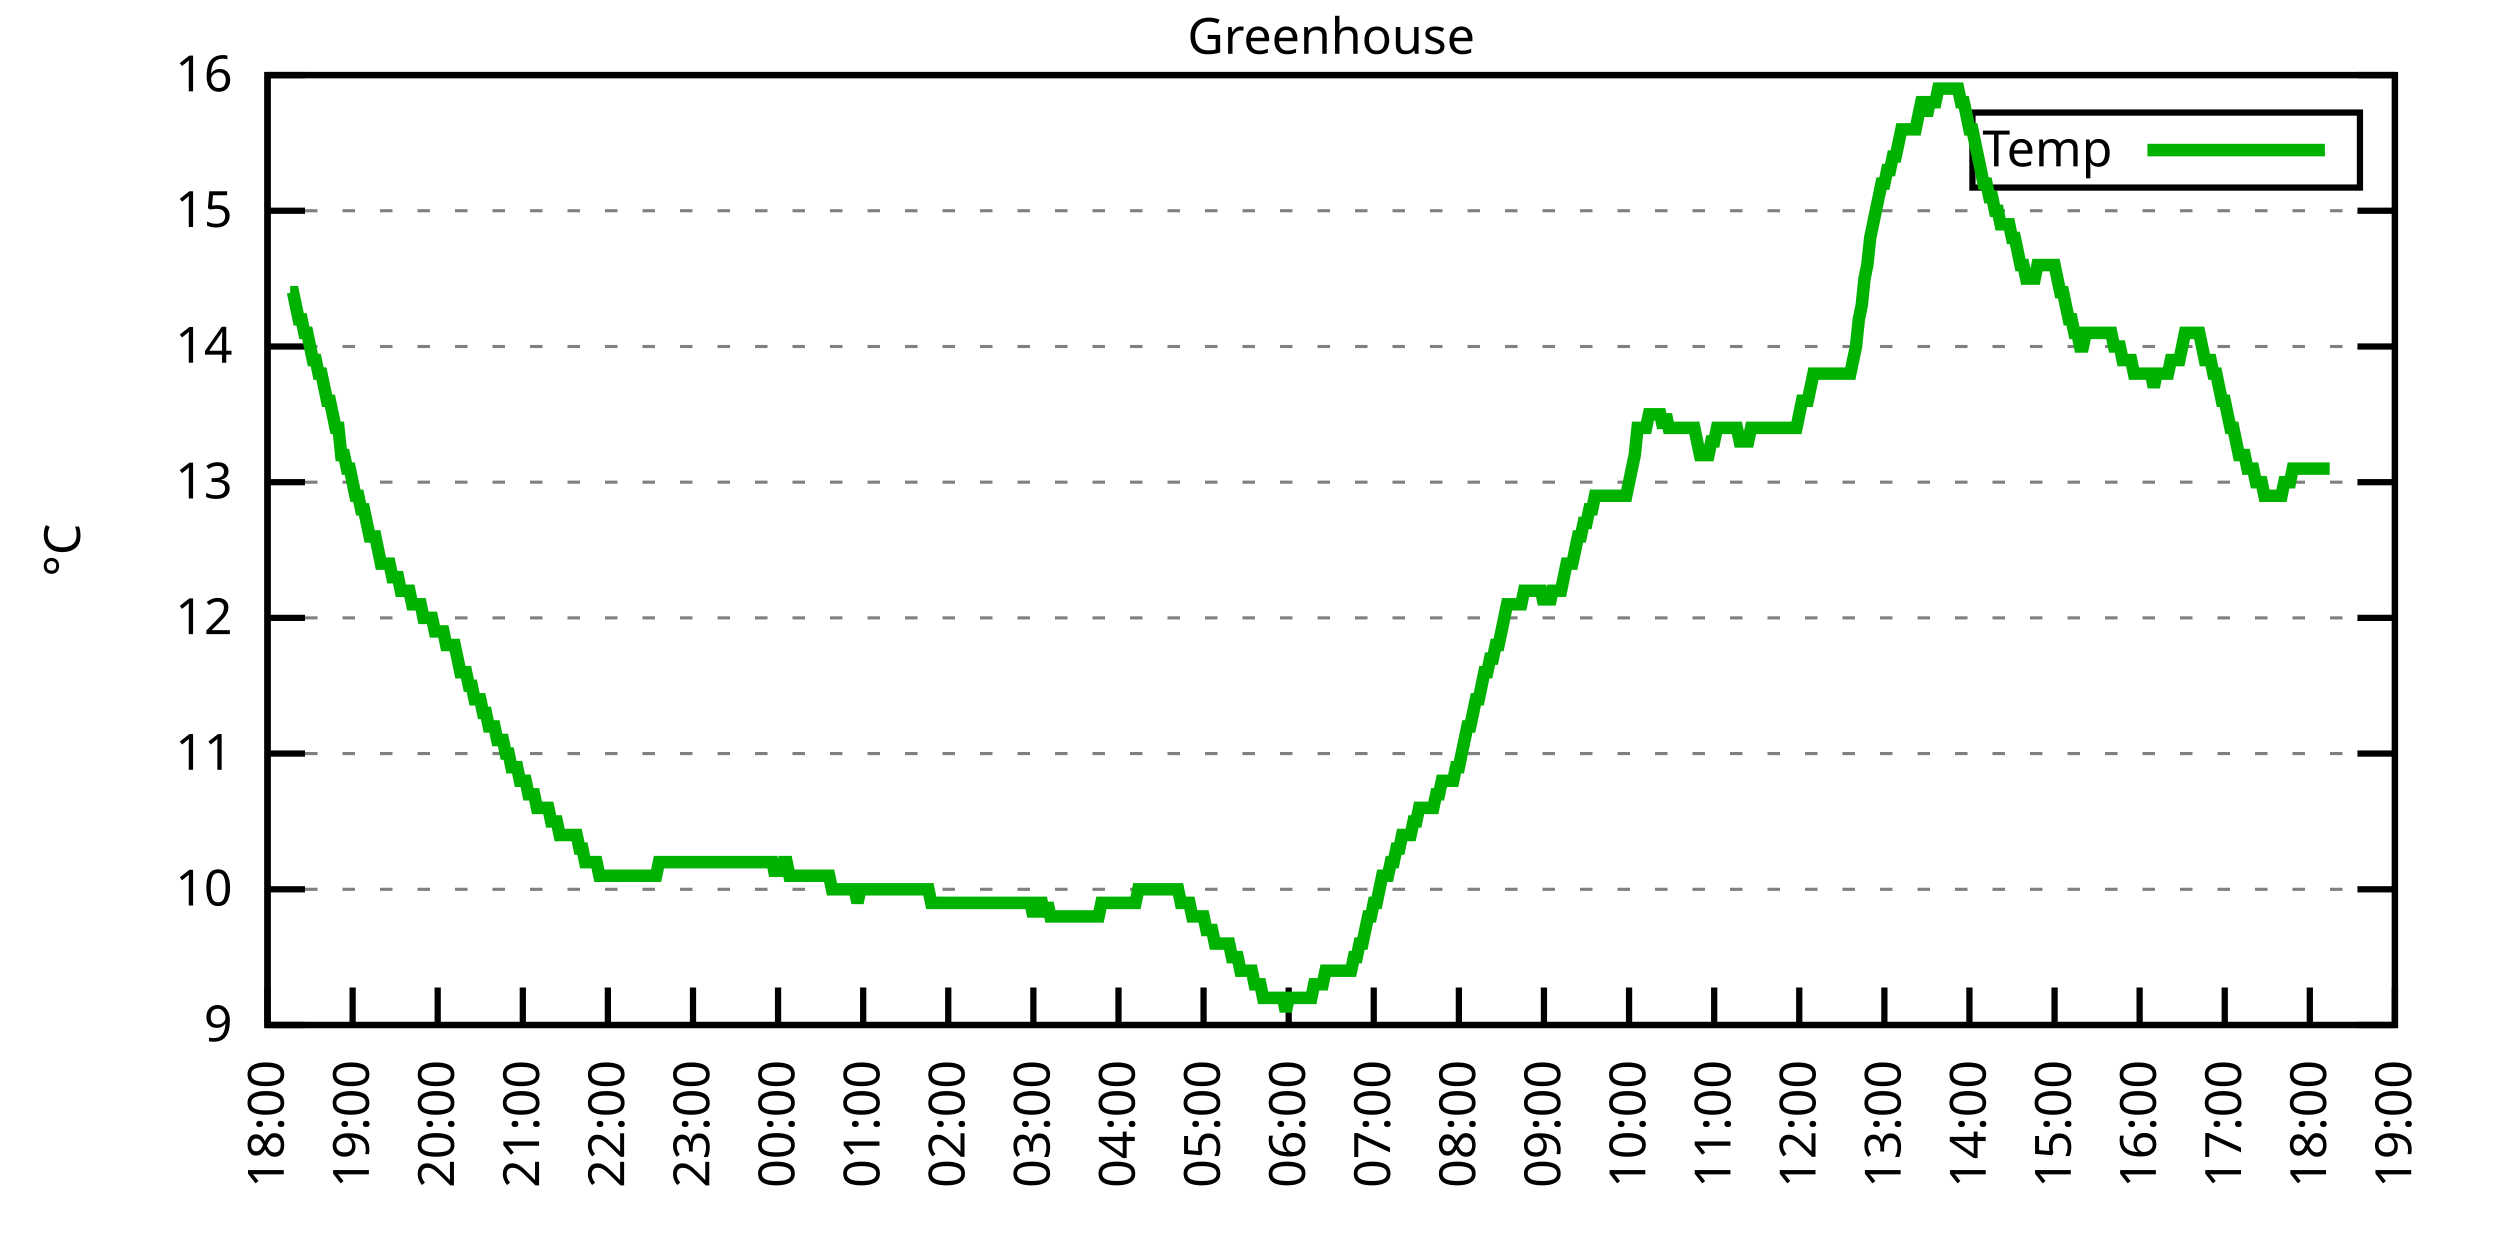
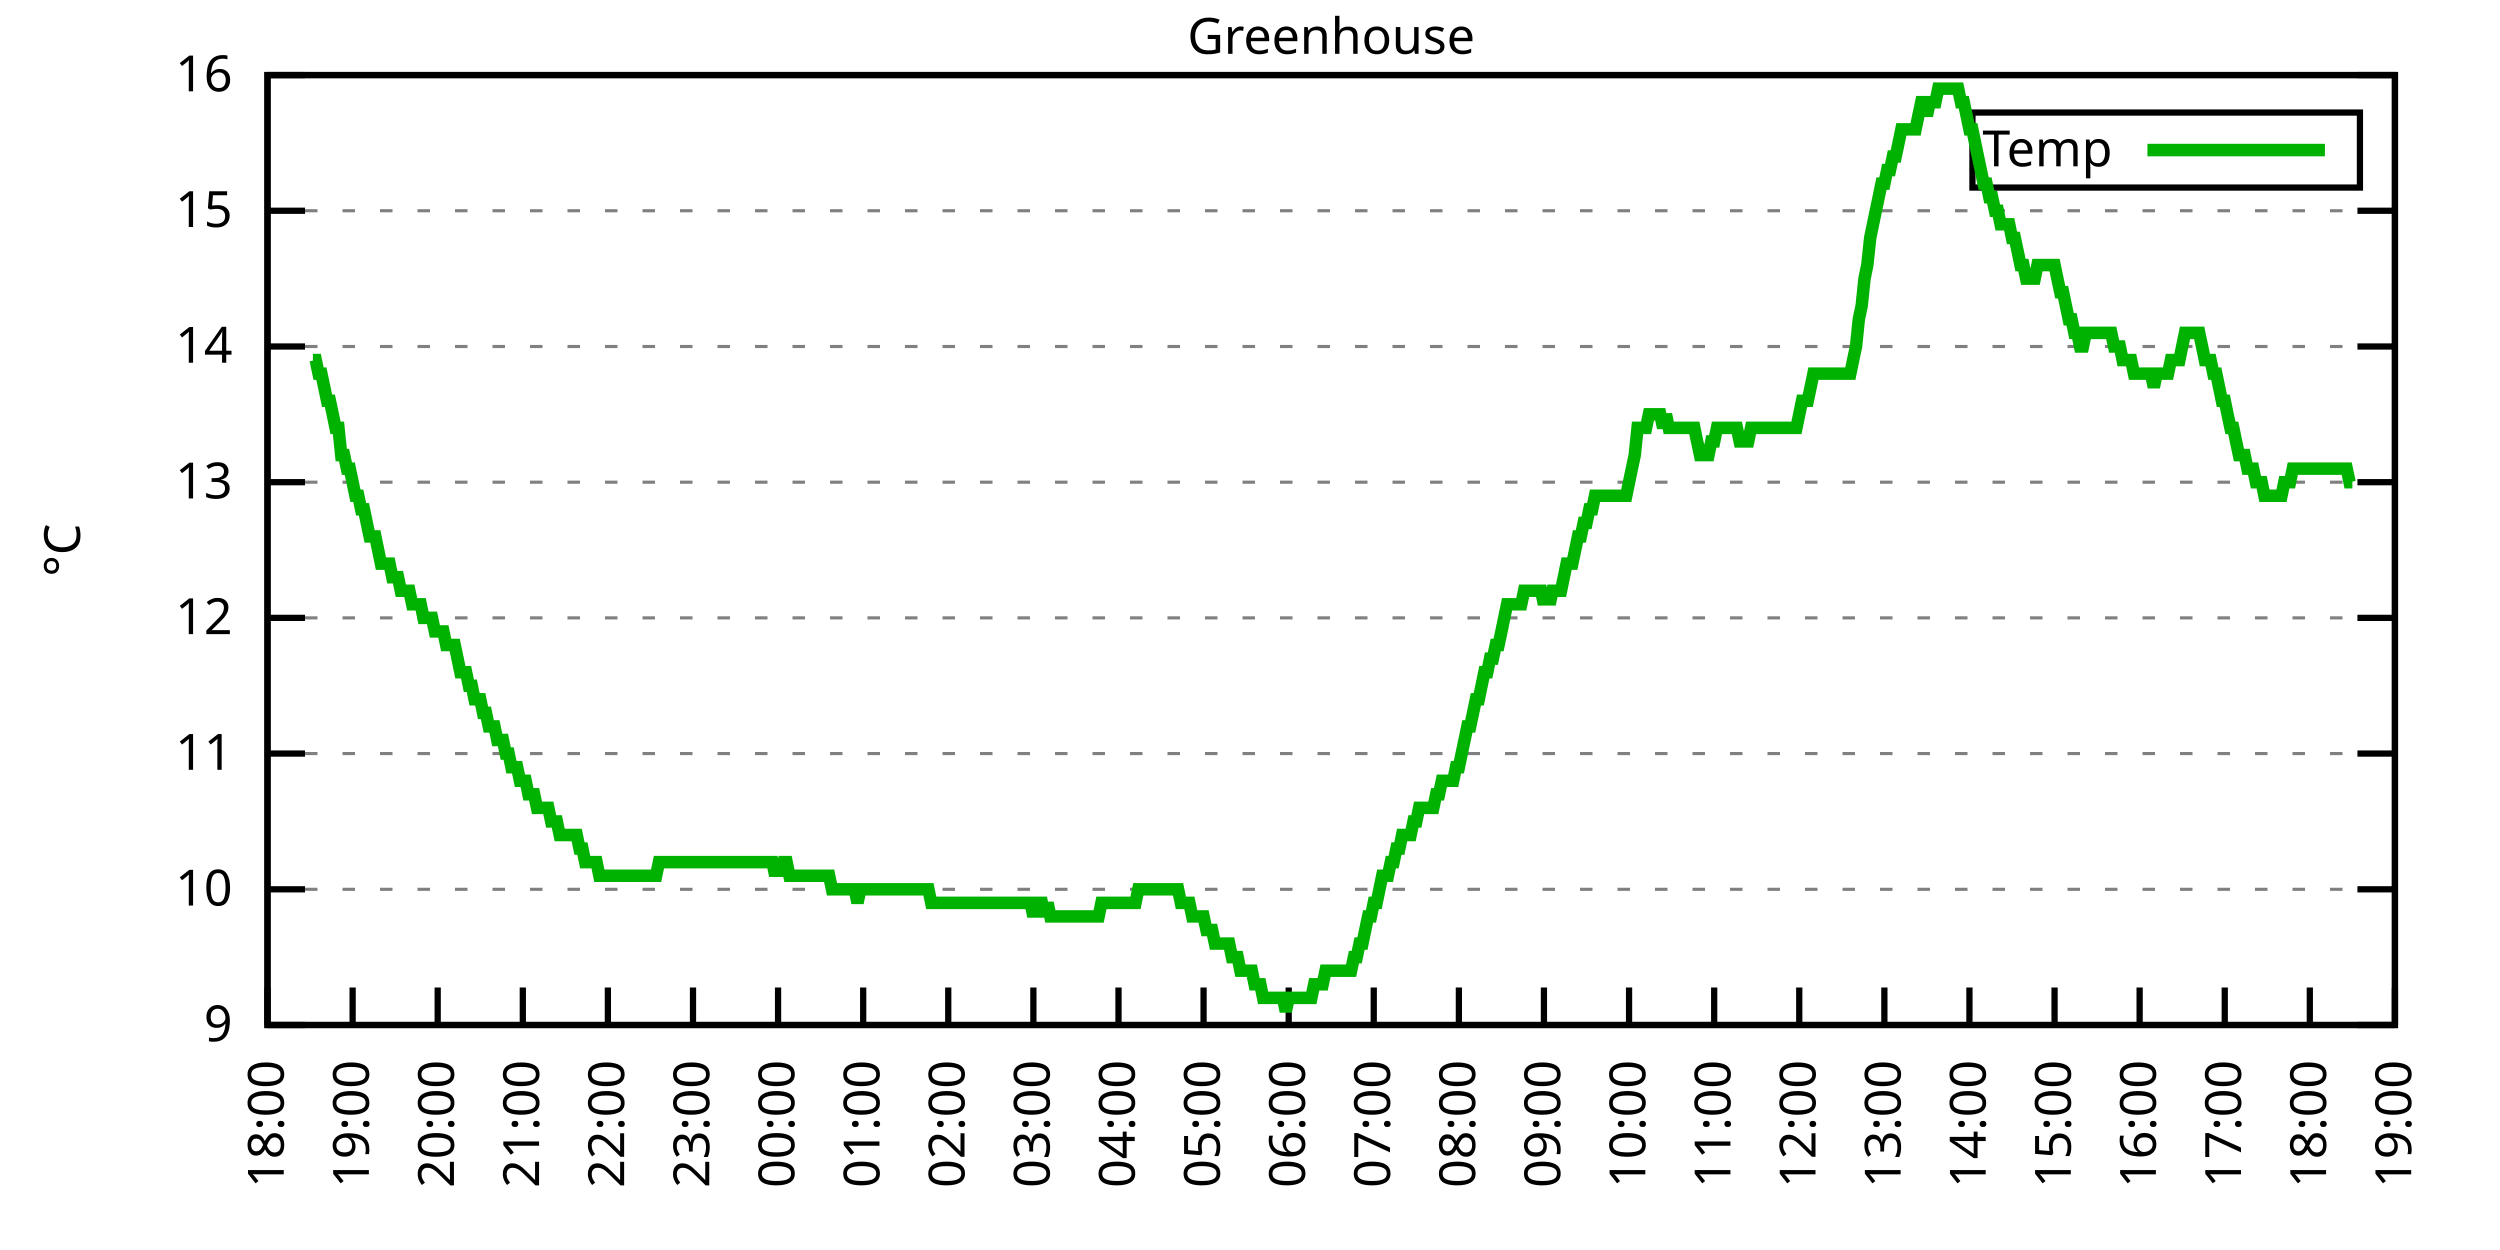
<svg xmlns="http://www.w3.org/2000/svg" xmlns:xlink="http://www.w3.org/1999/xlink" width="400" height="200" viewBox="0 0 400 200">
  <g id="gnuplot_canvas">
    <rect x="0" y="0" width="400" height="200" fill="none" />
    <defs>
      <circle id="gpDot" r="0.5" stroke-width="0.5" stroke="currentColor" />
      <path id="gpPt0" stroke-width="0.333" stroke="currentColor" d="M-1,0 h2 M0,-1 v2" />
      <path id="gpPt1" stroke-width="0.333" stroke="currentColor" d="M-1,-1 L1,1 M1,-1 L-1,1" />
      <path id="gpPt2" stroke-width="0.333" stroke="currentColor" d="M-1,0 L1,0 M0,-1 L0,1 M-1,-1 L1,1 M-1,1 L1,-1" />
      <rect id="gpPt3" stroke-width="0.333" stroke="currentColor" x="-1" y="-1" width="2" height="2" />
      <rect id="gpPt4" stroke-width="0.333" stroke="currentColor" fill="currentColor" x="-1" y="-1" width="2" height="2" />
      <circle id="gpPt5" stroke-width="0.333" stroke="currentColor" cx="0" cy="0" r="1" />
      <use xlink:href="#gpPt5" id="gpPt6" fill="currentColor" stroke="none" />
      <path id="gpPt7" stroke-width="0.333" stroke="currentColor" d="M0,-1.33 L-1.33,0.67 L1.33,0.67 z" />
      <use xlink:href="#gpPt7" id="gpPt8" fill="currentColor" stroke="none" />
      <use xlink:href="#gpPt7" id="gpPt9" stroke="currentColor" transform="rotate(180)" />
      <use xlink:href="#gpPt9" id="gpPt10" fill="currentColor" stroke="none" />
      <use xlink:href="#gpPt3" id="gpPt11" stroke="currentColor" transform="rotate(45)" />
      <use xlink:href="#gpPt11" id="gpPt12" fill="currentColor" stroke="none" />
      <path id="gpPt13" stroke-width="0.333" stroke="currentColor" d="M0,1.330 L1.265,0.411 L0.782,-1.067 L-0.782,-1.076 L-1.265,0.411 z" />
      <use xlink:href="#gpPt13" id="gpPt14" fill="currentColor" stroke="none" />
      <filter id="textbox" filterUnits="objectBoundingBox" x="0" y="0" height="1" width="1">
        <feFlood flood-color="white" flood-opacity="1" result="bgnd" />
        <feComposite in="SourceGraphic" in2="bgnd" operator="atop" />
      </filter>
      <filter id="greybox" filterUnits="objectBoundingBox" x="0" y="0" height="1" width="1">
        <feFlood flood-color="lightgrey" flood-opacity="1" result="grey" />
        <feComposite in="SourceGraphic" in2="grey" operator="atop" />
      </filter>
    </defs>
    <g fill="none" color="white" stroke="currentColor" stroke-width="1.00" stroke-linecap="butt" stroke-linejoin="miter">
</g>
    <g fill="none" color="black" stroke="currentColor" stroke-width="1.00" stroke-linecap="butt" stroke-linejoin="miter">
      <g stroke="none" shape-rendering="crispEdges">
        <polygon fill="rgb(255, 255, 255)" points="42.80,164.00 383.18,164.00 383.18,12.02 42.80,12.02 " />
      </g>
    </g>
    <g fill="none" color="black" stroke="currentColor" stroke-width="1.00" stroke-linecap="butt" stroke-linejoin="miter">
</g>
    <g fill="none" color="black" stroke="black" stroke-width="0.50" stroke-linecap="butt" stroke-linejoin="miter">
</g>
    <g fill="none" color="gray" stroke="currentColor" stroke-width="0.50" stroke-linecap="butt" stroke-linejoin="miter">
      <path stroke="gray" stroke-dasharray="2,4" class="gridline" d="M42.80,164.00 L383.19,164.00  " />
    </g>
    <g fill="none" color="gray" stroke="gray" stroke-width="1.00" stroke-linecap="butt" stroke-linejoin="miter">
</g>
    <g fill="none" color="black" stroke="currentColor" stroke-width="1.00" stroke-linecap="butt" stroke-linejoin="miter">
      <path stroke="black" d="M42.80,164.00 L48.80,164.00 M383.19,164.00 L377.19,164.00  " />
      <g transform="translate(37.20,166.60)" stroke="none" fill="black" font-family="Sans" font-size="8.00" text-anchor="end">
        <text>
          <tspan font-family="Sans"> 9</tspan>
        </text>
      </g>
    </g>
    <g fill="none" color="black" stroke="currentColor" stroke-width="1.00" stroke-linecap="butt" stroke-linejoin="miter">
</g>
    <g fill="none" color="black" stroke="black" stroke-width="0.50" stroke-linecap="butt" stroke-linejoin="miter">
</g>
    <g fill="none" color="gray" stroke="currentColor" stroke-width="0.50" stroke-linecap="butt" stroke-linejoin="miter">
      <path stroke="gray" stroke-dasharray="2,4" class="gridline" d="M42.80,142.29 L383.19,142.29  " />
    </g>
    <g fill="none" color="gray" stroke="gray" stroke-width="1.00" stroke-linecap="butt" stroke-linejoin="miter">
</g>
    <g fill="none" color="black" stroke="currentColor" stroke-width="1.00" stroke-linecap="butt" stroke-linejoin="miter">
      <path stroke="black" d="M42.80,142.29 L48.80,142.29 M383.19,142.29 L377.19,142.29  " />
      <g transform="translate(37.20,144.89)" stroke="none" fill="black" font-family="Sans" font-size="8.00" text-anchor="end">
        <text>
          <tspan font-family="Sans"> 10</tspan>
        </text>
      </g>
    </g>
    <g fill="none" color="black" stroke="currentColor" stroke-width="1.00" stroke-linecap="butt" stroke-linejoin="miter">
</g>
    <g fill="none" color="black" stroke="black" stroke-width="0.50" stroke-linecap="butt" stroke-linejoin="miter">
</g>
    <g fill="none" color="gray" stroke="currentColor" stroke-width="0.50" stroke-linecap="butt" stroke-linejoin="miter">
      <path stroke="gray" stroke-dasharray="2,4" class="gridline" d="M42.80,120.57 L383.19,120.57  " />
    </g>
    <g fill="none" color="gray" stroke="gray" stroke-width="1.00" stroke-linecap="butt" stroke-linejoin="miter">
</g>
    <g fill="none" color="black" stroke="currentColor" stroke-width="1.00" stroke-linecap="butt" stroke-linejoin="miter">
      <path stroke="black" d="M42.80,120.57 L48.80,120.57 M383.19,120.57 L377.19,120.57  " />
      <g transform="translate(37.20,123.17)" stroke="none" fill="black" font-family="Sans" font-size="8.00" text-anchor="end">
        <text>
          <tspan font-family="Sans"> 11</tspan>
        </text>
      </g>
    </g>
    <g fill="none" color="black" stroke="currentColor" stroke-width="1.00" stroke-linecap="butt" stroke-linejoin="miter">
</g>
    <g fill="none" color="black" stroke="black" stroke-width="0.50" stroke-linecap="butt" stroke-linejoin="miter">
</g>
    <g fill="none" color="gray" stroke="currentColor" stroke-width="0.50" stroke-linecap="butt" stroke-linejoin="miter">
      <path stroke="gray" stroke-dasharray="2,4" class="gridline" d="M42.80,98.86 L383.19,98.86  " />
    </g>
    <g fill="none" color="gray" stroke="gray" stroke-width="1.00" stroke-linecap="butt" stroke-linejoin="miter">
</g>
    <g fill="none" color="black" stroke="currentColor" stroke-width="1.00" stroke-linecap="butt" stroke-linejoin="miter">
      <path stroke="black" d="M42.80,98.86 L48.80,98.86 M383.19,98.86 L377.19,98.86  " />
      <g transform="translate(37.20,101.46)" stroke="none" fill="black" font-family="Sans" font-size="8.00" text-anchor="end">
        <text>
          <tspan font-family="Sans"> 12</tspan>
        </text>
      </g>
    </g>
    <g fill="none" color="black" stroke="currentColor" stroke-width="1.00" stroke-linecap="butt" stroke-linejoin="miter">
</g>
    <g fill="none" color="black" stroke="black" stroke-width="0.50" stroke-linecap="butt" stroke-linejoin="miter">
</g>
    <g fill="none" color="gray" stroke="currentColor" stroke-width="0.50" stroke-linecap="butt" stroke-linejoin="miter">
      <path stroke="gray" stroke-dasharray="2,4" class="gridline" d="M42.80,77.15 L383.19,77.15  " />
    </g>
    <g fill="none" color="gray" stroke="gray" stroke-width="1.00" stroke-linecap="butt" stroke-linejoin="miter">
</g>
    <g fill="none" color="black" stroke="currentColor" stroke-width="1.00" stroke-linecap="butt" stroke-linejoin="miter">
      <path stroke="black" d="M42.80,77.15 L48.80,77.15 M383.19,77.15 L377.19,77.15  " />
      <g transform="translate(37.20,79.75)" stroke="none" fill="black" font-family="Sans" font-size="8.00" text-anchor="end">
        <text>
          <tspan font-family="Sans"> 13</tspan>
        </text>
      </g>
    </g>
    <g fill="none" color="black" stroke="currentColor" stroke-width="1.00" stroke-linecap="butt" stroke-linejoin="miter">
</g>
    <g fill="none" color="black" stroke="black" stroke-width="0.50" stroke-linecap="butt" stroke-linejoin="miter">
</g>
    <g fill="none" color="gray" stroke="currentColor" stroke-width="0.50" stroke-linecap="butt" stroke-linejoin="miter">
      <path stroke="gray" stroke-dasharray="2,4" class="gridline" d="M42.80,55.44 L383.19,55.44  " />
    </g>
    <g fill="none" color="gray" stroke="gray" stroke-width="1.00" stroke-linecap="butt" stroke-linejoin="miter">
</g>
    <g fill="none" color="black" stroke="currentColor" stroke-width="1.00" stroke-linecap="butt" stroke-linejoin="miter">
      <path stroke="black" d="M42.80,55.44 L48.80,55.44 M383.19,55.44 L377.19,55.44  " />
      <g transform="translate(37.20,58.04)" stroke="none" fill="black" font-family="Sans" font-size="8.00" text-anchor="end">
        <text>
          <tspan font-family="Sans"> 14</tspan>
        </text>
      </g>
    </g>
    <g fill="none" color="black" stroke="currentColor" stroke-width="1.00" stroke-linecap="butt" stroke-linejoin="miter">
</g>
    <g fill="none" color="black" stroke="black" stroke-width="0.50" stroke-linecap="butt" stroke-linejoin="miter">
</g>
    <g fill="none" color="gray" stroke="currentColor" stroke-width="0.50" stroke-linecap="butt" stroke-linejoin="miter">
      <path stroke="gray" stroke-dasharray="2,4" class="gridline" d="M42.80,33.72 L383.19,33.72  " />
    </g>
    <g fill="none" color="gray" stroke="gray" stroke-width="1.00" stroke-linecap="butt" stroke-linejoin="miter">
</g>
    <g fill="none" color="black" stroke="currentColor" stroke-width="1.00" stroke-linecap="butt" stroke-linejoin="miter">
      <path stroke="black" d="M42.80,33.72 L48.80,33.72 M383.19,33.72 L377.19,33.72  " />
      <g transform="translate(37.20,36.32)" stroke="none" fill="black" font-family="Sans" font-size="8.00" text-anchor="end">
        <text>
          <tspan font-family="Sans"> 15</tspan>
        </text>
      </g>
    </g>
    <g fill="none" color="black" stroke="currentColor" stroke-width="1.00" stroke-linecap="butt" stroke-linejoin="miter">
</g>
    <g fill="none" color="black" stroke="black" stroke-width="0.50" stroke-linecap="butt" stroke-linejoin="miter">
</g>
    <g fill="none" color="gray" stroke="currentColor" stroke-width="0.50" stroke-linecap="butt" stroke-linejoin="miter">
      <path stroke="gray" stroke-dasharray="2,4" class="gridline" d="M42.80,12.01 L383.19,12.01  " />
    </g>
    <g fill="none" color="gray" stroke="gray" stroke-width="1.00" stroke-linecap="butt" stroke-linejoin="miter">
</g>
    <g fill="none" color="black" stroke="currentColor" stroke-width="1.00" stroke-linecap="butt" stroke-linejoin="miter">
      <path stroke="black" d="M42.80,12.01 L48.80,12.01 M383.19,12.01 L377.19,12.01  " />
      <g transform="translate(37.20,14.61)" stroke="none" fill="black" font-family="Sans" font-size="8.00" text-anchor="end">
        <text>
          <tspan font-family="Sans"> 16</tspan>
        </text>
      </g>
    </g>
    <g fill="none" color="black" stroke="currentColor" stroke-width="1.00" stroke-linecap="butt" stroke-linejoin="miter">
      <path stroke="black" d="M42.80,164.00 L42.80,158.00  " />
      <g transform="translate(45.40,169.60) rotate(270.00)" stroke="none" fill="black" font-family="Sans" font-size="8.00" text-anchor="end">
        <text>
          <tspan font-family="Sans">18:00</tspan>
        </text>
      </g>
    </g>
    <g fill="none" color="black" stroke="currentColor" stroke-width="1.00" stroke-linecap="butt" stroke-linejoin="miter">
      <path stroke="black" d="M56.42,164.00 L56.42,158.00  " />
      <g transform="translate(59.02,169.60) rotate(270.00)" stroke="none" fill="black" font-family="Sans" font-size="8.00" text-anchor="end">
        <text>
          <tspan font-family="Sans">19:00</tspan>
        </text>
      </g>
    </g>
    <g fill="none" color="black" stroke="currentColor" stroke-width="1.00" stroke-linecap="butt" stroke-linejoin="miter">
      <path stroke="black" d="M70.03,164.00 L70.03,158.00  " />
      <g transform="translate(72.63,169.60) rotate(270.00)" stroke="none" fill="black" font-family="Sans" font-size="8.00" text-anchor="end">
        <text>
          <tspan font-family="Sans">20:00</tspan>
        </text>
      </g>
    </g>
    <g fill="none" color="black" stroke="currentColor" stroke-width="1.00" stroke-linecap="butt" stroke-linejoin="miter">
      <path stroke="black" d="M83.65,164.00 L83.65,158.00  " />
      <g transform="translate(86.25,169.60) rotate(270.00)" stroke="none" fill="black" font-family="Sans" font-size="8.00" text-anchor="end">
        <text>
          <tspan font-family="Sans">21:00</tspan>
        </text>
      </g>
    </g>
    <g fill="none" color="black" stroke="currentColor" stroke-width="1.00" stroke-linecap="butt" stroke-linejoin="miter">
      <path stroke="black" d="M97.26,164.00 L97.26,158.00  " />
      <g transform="translate(99.86,169.60) rotate(270.00)" stroke="none" fill="black" font-family="Sans" font-size="8.00" text-anchor="end">
        <text>
          <tspan font-family="Sans">22:00</tspan>
        </text>
      </g>
    </g>
    <g fill="none" color="black" stroke="currentColor" stroke-width="1.00" stroke-linecap="butt" stroke-linejoin="miter">
      <path stroke="black" d="M110.88,164.00 L110.88,158.00  " />
      <g transform="translate(113.48,169.60) rotate(270.00)" stroke="none" fill="black" font-family="Sans" font-size="8.00" text-anchor="end">
        <text>
          <tspan font-family="Sans">23:00</tspan>
        </text>
      </g>
    </g>
    <g fill="none" color="black" stroke="currentColor" stroke-width="1.00" stroke-linecap="butt" stroke-linejoin="miter">
      <path stroke="black" d="M124.49,164.00 L124.49,158.00  " />
      <g transform="translate(127.09,169.60) rotate(270.00)" stroke="none" fill="black" font-family="Sans" font-size="8.00" text-anchor="end">
        <text>
          <tspan font-family="Sans">00:00</tspan>
        </text>
      </g>
    </g>
    <g fill="none" color="black" stroke="currentColor" stroke-width="1.00" stroke-linecap="butt" stroke-linejoin="miter">
      <path stroke="black" d="M138.11,164.00 L138.11,158.00  " />
      <g transform="translate(140.71,169.60) rotate(270.00)" stroke="none" fill="black" font-family="Sans" font-size="8.00" text-anchor="end">
        <text>
          <tspan font-family="Sans">01:00</tspan>
        </text>
      </g>
    </g>
    <g fill="none" color="black" stroke="currentColor" stroke-width="1.00" stroke-linecap="butt" stroke-linejoin="miter">
      <path stroke="black" d="M151.72,164.00 L151.72,158.00  " />
      <g transform="translate(154.32,169.60) rotate(270.00)" stroke="none" fill="black" font-family="Sans" font-size="8.00" text-anchor="end">
        <text>
          <tspan font-family="Sans">02:00</tspan>
        </text>
      </g>
    </g>
    <g fill="none" color="black" stroke="currentColor" stroke-width="1.00" stroke-linecap="butt" stroke-linejoin="miter">
      <path stroke="black" d="M165.34,164.00 L165.34,158.00  " />
      <g transform="translate(167.94,169.60) rotate(270.00)" stroke="none" fill="black" font-family="Sans" font-size="8.00" text-anchor="end">
        <text>
          <tspan font-family="Sans">03:00</tspan>
        </text>
      </g>
    </g>
    <g fill="none" color="black" stroke="currentColor" stroke-width="1.00" stroke-linecap="butt" stroke-linejoin="miter">
      <path stroke="black" d="M178.96,164.00 L178.96,158.00  " />
      <g transform="translate(181.56,169.60) rotate(270.00)" stroke="none" fill="black" font-family="Sans" font-size="8.00" text-anchor="end">
        <text>
          <tspan font-family="Sans">04:00</tspan>
        </text>
      </g>
    </g>
    <g fill="none" color="black" stroke="currentColor" stroke-width="1.00" stroke-linecap="butt" stroke-linejoin="miter">
      <path stroke="black" d="M192.57,164.00 L192.57,158.00  " />
      <g transform="translate(195.17,169.60) rotate(270.00)" stroke="none" fill="black" font-family="Sans" font-size="8.00" text-anchor="end">
        <text>
          <tspan font-family="Sans">05:00</tspan>
        </text>
      </g>
    </g>
    <g fill="none" color="black" stroke="currentColor" stroke-width="1.00" stroke-linecap="butt" stroke-linejoin="miter">
      <path stroke="black" d="M206.19,164.00 L206.19,158.00  " />
      <g transform="translate(208.79,169.60) rotate(270.00)" stroke="none" fill="black" font-family="Sans" font-size="8.00" text-anchor="end">
        <text>
          <tspan font-family="Sans">06:00</tspan>
        </text>
      </g>
    </g>
    <g fill="none" color="black" stroke="currentColor" stroke-width="1.00" stroke-linecap="butt" stroke-linejoin="miter">
      <path stroke="black" d="M219.80,164.00 L219.80,158.00  " />
      <g transform="translate(222.40,169.60) rotate(270.00)" stroke="none" fill="black" font-family="Sans" font-size="8.00" text-anchor="end">
        <text>
          <tspan font-family="Sans">07:00</tspan>
        </text>
      </g>
    </g>
    <g fill="none" color="black" stroke="currentColor" stroke-width="1.00" stroke-linecap="butt" stroke-linejoin="miter">
      <path stroke="black" d="M233.42,164.00 L233.42,158.00  " />
      <g transform="translate(236.02,169.60) rotate(270.00)" stroke="none" fill="black" font-family="Sans" font-size="8.00" text-anchor="end">
        <text>
          <tspan font-family="Sans">08:00</tspan>
        </text>
      </g>
    </g>
    <g fill="none" color="black" stroke="currentColor" stroke-width="1.00" stroke-linecap="butt" stroke-linejoin="miter">
      <path stroke="black" d="M247.03,164.00 L247.03,158.00  " />
      <g transform="translate(249.63,169.60) rotate(270.00)" stroke="none" fill="black" font-family="Sans" font-size="8.00" text-anchor="end">
        <text>
          <tspan font-family="Sans">09:00</tspan>
        </text>
      </g>
    </g>
    <g fill="none" color="black" stroke="currentColor" stroke-width="1.00" stroke-linecap="butt" stroke-linejoin="miter">
      <path stroke="black" d="M260.65,164.00 L260.65,158.00  " />
      <g transform="translate(263.25,169.60) rotate(270.00)" stroke="none" fill="black" font-family="Sans" font-size="8.00" text-anchor="end">
        <text>
          <tspan font-family="Sans">10:00</tspan>
        </text>
      </g>
    </g>
    <g fill="none" color="black" stroke="currentColor" stroke-width="1.00" stroke-linecap="butt" stroke-linejoin="miter">
      <path stroke="black" d="M274.27,164.00 L274.27,158.00  " />
      <g transform="translate(276.87,169.60) rotate(270.00)" stroke="none" fill="black" font-family="Sans" font-size="8.00" text-anchor="end">
        <text>
          <tspan font-family="Sans">11:00</tspan>
        </text>
      </g>
    </g>
    <g fill="none" color="black" stroke="currentColor" stroke-width="1.00" stroke-linecap="butt" stroke-linejoin="miter">
      <path stroke="black" d="M287.88,164.00 L287.88,158.00  " />
      <g transform="translate(290.48,169.60) rotate(270.00)" stroke="none" fill="black" font-family="Sans" font-size="8.00" text-anchor="end">
        <text>
          <tspan font-family="Sans">12:00</tspan>
        </text>
      </g>
    </g>
    <g fill="none" color="black" stroke="currentColor" stroke-width="1.00" stroke-linecap="butt" stroke-linejoin="miter">
      <path stroke="black" d="M301.50,164.00 L301.50,158.00  " />
      <g transform="translate(304.10,169.60) rotate(270.00)" stroke="none" fill="black" font-family="Sans" font-size="8.00" text-anchor="end">
        <text>
          <tspan font-family="Sans">13:00</tspan>
        </text>
      </g>
    </g>
    <g fill="none" color="black" stroke="currentColor" stroke-width="1.00" stroke-linecap="butt" stroke-linejoin="miter">
      <path stroke="black" d="M315.11,164.00 L315.11,158.00  " />
      <g transform="translate(317.71,169.60) rotate(270.00)" stroke="none" fill="black" font-family="Sans" font-size="8.00" text-anchor="end">
        <text>
          <tspan font-family="Sans">14:00</tspan>
        </text>
      </g>
    </g>
    <g fill="none" color="black" stroke="currentColor" stroke-width="1.00" stroke-linecap="butt" stroke-linejoin="miter">
      <path stroke="black" d="M328.73,164.00 L328.73,158.00  " />
      <g transform="translate(331.33,169.60) rotate(270.00)" stroke="none" fill="black" font-family="Sans" font-size="8.00" text-anchor="end">
        <text>
          <tspan font-family="Sans">15:00</tspan>
        </text>
      </g>
    </g>
    <g fill="none" color="black" stroke="currentColor" stroke-width="1.00" stroke-linecap="butt" stroke-linejoin="miter">
      <path stroke="black" d="M342.34,164.00 L342.34,158.00  " />
      <g transform="translate(344.94,169.60) rotate(270.00)" stroke="none" fill="black" font-family="Sans" font-size="8.00" text-anchor="end">
        <text>
          <tspan font-family="Sans">16:00</tspan>
        </text>
      </g>
    </g>
    <g fill="none" color="black" stroke="currentColor" stroke-width="1.00" stroke-linecap="butt" stroke-linejoin="miter">
      <path stroke="black" d="M355.96,164.00 L355.96,158.00  " />
      <g transform="translate(358.56,169.60) rotate(270.00)" stroke="none" fill="black" font-family="Sans" font-size="8.00" text-anchor="end">
        <text>
          <tspan font-family="Sans">17:00</tspan>
        </text>
      </g>
    </g>
    <g fill="none" color="black" stroke="currentColor" stroke-width="1.00" stroke-linecap="butt" stroke-linejoin="miter">
      <path stroke="black" d="M369.57,164.00 L369.57,158.00  " />
      <g transform="translate(372.17,169.60) rotate(270.00)" stroke="none" fill="black" font-family="Sans" font-size="8.00" text-anchor="end">
        <text>
          <tspan font-family="Sans">18:00</tspan>
        </text>
      </g>
    </g>
    <g fill="none" color="black" stroke="currentColor" stroke-width="1.00" stroke-linecap="butt" stroke-linejoin="miter">
      <path stroke="black" d="M383.19,164.00 L383.19,158.00  " />
      <g transform="translate(385.79,169.60) rotate(270.00)" stroke="none" fill="black" font-family="Sans" font-size="8.00" text-anchor="end">
        <text>
          <tspan font-family="Sans">19:00</tspan>
        </text>
      </g>
    </g>
    <g fill="none" color="black" stroke="currentColor" stroke-width="1.00" stroke-linecap="butt" stroke-linejoin="miter">
</g>
    <g fill="none" color="black" stroke="currentColor" stroke-width="1.00" stroke-linecap="butt" stroke-linejoin="miter">
      <path stroke="black" d="M42.80,12.01 L42.80,164.00 L383.19,164.00 L383.19,12.01 L42.80,12.01 Z  " />
    </g>
    <g fill="none" color="black" stroke="currentColor" stroke-width="1.00" stroke-linecap="butt" stroke-linejoin="miter">
</g>
    <g fill="none" color="black" stroke="currentColor" stroke-width="1.00" stroke-linecap="butt" stroke-linejoin="miter">
      <path stroke="black" d="M315.59,30.01 L315.59,18.01 L377.59,18.01 L377.59,30.01 L315.59,30.01 Z  " />
    </g>
    <g id="Greenhouse_plot_1">
      <g fill="none" color="white" stroke="black" stroke-width="2.00" stroke-linecap="butt" stroke-linejoin="miter">
</g>
      <g fill="none" color="black" stroke="currentColor" stroke-width="2.00" stroke-linecap="butt" stroke-linejoin="miter">
        <g transform="translate(337.99,26.61)" stroke="none" fill="black" font-family="Sans" font-size="8.00" text-anchor="end">
          <text>
            <tspan font-family="Sans">Temp</tspan>
          </text>
        </g>
      </g>
      <g fill="none" color="black" stroke="currentColor" stroke-width="2.00" stroke-linecap="butt" stroke-linejoin="miter">
-         <path stroke="rgb(  0, 178,   0)" d="M343.59,24.01 L371.99,24.01 M46.43,46.75 L46.88,46.75 L47.34,48.92 L47.79,51.09 L48.25,51.09 L48.70,53.26   L49.15,53.26 L49.61,55.44 L50.06,57.61 L50.52,57.61 L50.97,59.78 L51.42,59.78 L51.88,61.95 L52.33,64.12   L52.78,64.12 L53.24,66.29 L53.69,68.46 L54.15,68.46 L54.60,72.81 L55.05,72.81 L55.51,74.98 L55.96,74.98   L56.42,77.15 L56.87,79.32 L57.32,79.32 L57.78,81.49 L58.23,81.49 L58.68,83.66 L59.14,85.83 L59.59,85.83   L60.05,85.83 L60.50,88.00 L60.95,90.18 L61.41,90.18 L61.86,90.18 L62.32,90.18 L62.77,92.35 L63.22,92.35   L63.68,92.35 L64.13,94.52 L64.58,94.52 L65.04,94.52 L65.49,94.52 L65.95,96.69 L66.40,96.69 L66.85,96.69   L67.31,96.69 L67.76,98.86 L68.22,98.86 L68.67,98.86 L69.12,98.86 L69.58,101.03 L70.03,101.03 L70.49,101.03   L70.94,101.03 L71.39,103.20 L71.85,103.20 L72.30,103.20 L72.75,103.20 L73.21,105.38 L73.66,107.55 L74.12,107.55   L74.57,107.55 L75.02,109.72 L75.48,109.72 L75.93,111.89 L76.39,111.89 L76.84,111.89 L77.29,114.06 L77.75,114.06   L78.20,116.23 L78.65,116.23 L79.11,116.23 L79.56,118.40 L80.02,118.40 L80.47,118.40 L80.92,120.57 L81.38,120.57   L81.83,122.75 L82.29,122.75 L82.74,122.75 L83.19,124.92 L83.65,124.92 L84.10,124.92 L84.55,127.09 L85.01,127.09   L85.46,127.09 L85.92,129.26 L86.37,129.26 L86.82,129.26 L87.28,129.26 L87.73,129.26 L88.19,131.43 L88.64,131.43   L89.09,131.43 L89.55,133.60 L90.00,133.60 L90.45,133.60 L90.91,133.60 L91.36,133.60 L91.82,133.60 L92.27,133.60   L92.72,135.77 L93.18,135.77 L93.63,137.94 L94.09,137.94 L94.54,137.94 L94.99,137.94 L95.45,137.94 L95.90,140.12   L96.35,140.12 L96.81,140.12 L97.26,140.12 L97.72,140.12 L98.17,140.12 L98.62,140.12 L99.08,140.12 L99.53,140.12   L99.99,140.12 L100.44,140.12 L100.89,140.12 L101.35,140.12 L101.80,140.12 L102.25,140.12 L102.71,140.12 L103.16,140.12   L103.62,140.12 L104.07,140.12 L104.52,140.12 L104.98,140.12 L105.43,137.94 L105.89,137.94 L106.34,137.94 L106.79,137.94   L107.25,137.94 L107.70,137.94 L108.15,137.94 L108.61,137.94 L109.06,137.94 L109.52,137.94 L109.97,137.94 L110.42,137.94   L110.88,137.94 L111.33,137.94 L111.79,137.94 L112.24,137.94 L112.69,137.94 L113.15,137.94 L113.60,137.94 L114.05,137.94   L114.51,137.94 L114.96,137.94 L115.42,137.94 L115.87,137.94 L116.32,137.94 L116.78,137.94 L117.23,137.94 L117.69,137.94   L118.14,137.94 L118.59,137.94 L119.05,137.94 L119.50,137.94 L119.96,137.94 L120.41,137.94 L120.86,137.94 L121.32,137.94   L121.77,137.94 L122.22,137.94 L122.68,137.94 L123.13,137.94 L123.59,137.94 L124.04,140.12 L124.49,137.94 L124.95,140.12   L125.40,137.94 L125.86,137.94 L126.31,140.12 L126.76,140.12 L127.22,140.12 L127.67,140.12 L128.12,140.12 L128.58,140.12   L129.03,140.12 L129.49,140.12 L129.94,140.12 L130.39,140.12 L130.85,140.12 L131.30,140.12 L131.76,140.12 L132.21,140.12   L132.66,140.12 L133.12,142.29 L133.57,142.29 L134.02,142.29 L134.48,142.29 L134.93,142.29 L135.39,142.29 L135.84,142.29   L136.29,142.29 L136.75,142.29 L137.20,144.46 L137.66,142.29 L138.11,142.29 L138.56,142.29 L139.02,142.29 L139.47,142.29   L139.92,142.29 L140.38,142.29 L140.83,142.29 L141.29,142.29 L141.74,142.29 L142.19,142.29 L142.65,142.29 L143.10,142.29   L143.56,142.29 L144.01,142.29 L144.46,142.29 L144.92,142.29 L145.37,142.29 L145.82,142.29 L146.28,142.29 L146.73,142.29   L147.19,142.29 L147.64,142.29 L148.09,142.29 L148.55,142.29 L149.00,144.46 L149.46,144.46 L149.91,144.46 L150.36,144.46   L150.82,144.46 L151.27,144.46 L151.72,144.46 L152.18,144.46 L152.63,144.46 L153.09,144.46 L153.54,144.46 L153.99,144.46   L154.45,144.46 L154.90,144.46 L155.36,144.46 L155.81,144.46 L156.26,144.46 L156.72,144.46 L157.17,144.46 L157.62,144.46   L158.08,144.46 L158.53,144.46 L158.99,144.46 L159.44,144.46 L159.89,144.46 L160.35,144.46 L160.80,144.46 L161.26,144.46   L161.71,144.46 L162.16,144.46 L162.62,144.46 L163.07,144.46 L163.52,144.46 L163.98,144.46 L164.43,144.46 L164.89,144.46   L165.34,146.63 L165.79,144.46 L166.25,144.46 L166.70,144.46 L167.16,146.63 L167.61,144.46 L168.06,146.63 L168.52,146.63   L168.97,146.63 L169.43,146.63 L169.88,146.63 L170.33,146.63 L170.79,146.63 L171.24,146.63 L171.69,146.63 L172.15,146.63   L172.60,146.63 L173.06,146.63 L173.51,146.63 L173.96,146.63 L174.42,146.63 L174.87,146.63 L175.33,146.63 L175.78,146.63   L176.23,144.46 L176.69,144.46 L177.14,144.46 L177.59,144.46 L178.05,144.46 L178.50,144.46 L178.96,144.46 L179.41,144.46   L179.86,144.46 L180.32,144.46 L180.77,144.46 L181.23,144.46 L181.68,144.46 L182.13,142.29 L182.59,142.29 L183.04,142.29   L183.49,142.29 L183.95,142.29 L184.40,142.29 L184.86,142.29 L185.31,142.29 L185.76,142.29 L186.22,142.29 L186.67,142.29   L187.13,142.29 L187.58,142.29 L188.03,142.29 L188.49,142.29 L188.94,144.46 L189.39,144.46 L189.85,144.46 L190.30,144.46   L190.76,146.63 L191.21,146.63 L191.66,146.63 L192.12,146.63 L192.57,146.63 L193.03,148.80 L193.48,148.80 L193.93,148.80   L194.39,150.97 L194.84,150.97 L195.29,150.97 L195.75,150.97 L196.20,150.97 L196.66,150.97 L197.11,153.14 L197.56,153.14   L198.02,153.14 L198.47,155.31 L198.93,155.31 L199.38,155.31 L199.83,155.31 L200.29,155.31 L200.74,157.49 L201.19,157.49   L201.65,157.49 L202.10,159.66 L202.56,159.66 L203.01,159.66 L203.46,159.66 L203.92,159.66 L204.37,159.66 L204.83,159.66   L205.28,159.66 L205.73,161.83 L206.19,159.66 L206.64,159.66 L207.09,159.66 L207.55,159.66 L208.00,159.66 L208.46,159.66   L208.91,159.66 L209.36,159.66 L209.82,159.66 L210.27,157.49 L210.73,157.49 L211.18,157.49 L211.63,157.49 L212.09,155.31   L212.54,155.31 L213.00,155.31 L213.45,155.31 L213.90,155.31 L214.36,155.31 L214.81,155.31 L215.26,155.31 L215.72,155.31   L216.17,155.31 L216.63,153.14 L217.08,153.14 L217.53,150.97 L217.99,150.97 L218.44,148.80 L218.90,146.63 L219.35,146.63   L219.80,144.46 L220.26,144.46 L220.71,142.29 L221.16,140.12 L221.62,140.12 L222.07,140.12 L222.53,137.94 L222.98,137.94   L223.43,135.77 L223.89,135.77 L224.34,133.60 L224.80,133.60 L225.25,133.60 L225.70,133.60 L226.16,131.43 L226.61,131.43   L227.06,129.26 L227.52,129.26 L227.97,129.26 L228.43,129.26 L228.88,129.26 L229.33,129.26 L229.79,127.09 L230.24,127.09   L230.70,124.92 L231.15,124.92 L231.60,124.92 L232.06,124.92 L232.51,124.92 L232.96,122.75 L233.42,122.75 L233.87,120.57   L234.33,118.40 L234.78,116.23 L235.23,116.23 L235.69,114.06 L236.14,111.89 L236.60,111.89 L237.05,109.72 L237.50,107.55   L237.96,107.55 L238.41,105.38 L238.86,105.38 L239.32,103.20 L239.77,103.20 L240.23,101.03 L240.68,98.86 L241.13,96.69   L241.59,96.69 L242.04,96.69 L242.50,96.69 L242.95,96.69 L243.40,96.69 L243.86,94.52 L244.31,94.52 L244.76,94.52   L245.22,94.52 L245.67,94.52 L246.13,94.52 L246.58,94.52 L247.03,96.69 L247.49,94.52 L247.94,96.69 L248.40,94.52   L248.85,94.52 L249.30,94.52 L249.76,94.52 L250.21,92.35 L250.66,90.18 L251.12,90.18 L251.57,90.18 L252.03,88.00   L252.48,85.83 L252.93,85.83 L253.39,83.66 L253.84,83.66 L254.30,81.49 L254.75,81.49 L255.20,79.32 L255.66,79.32   L256.11,79.32 L256.56,79.32 L257.02,79.32 L257.47,79.32 L257.93,79.32 L258.38,79.32 L258.83,79.32 L259.29,79.32   L259.74,79.32 L260.20,79.32 L260.65,77.15 L261.10,74.98 L261.56,72.81 L262.01,68.46 L262.47,68.46 L262.92,68.46   L263.37,68.46 L263.83,66.29 L264.28,66.29 L264.73,66.29 L265.19,66.29 L265.64,66.29 L266.10,68.46 L266.55,66.29   L267.00,68.46 L267.46,68.46 L267.91,68.46 L268.37,68.46 L268.82,68.46 L269.27,68.46 L269.73,68.46 L270.18,68.46   L270.63,68.46 L271.09,68.46 L271.54,70.63 L272.00,72.81 L272.45,72.81 L272.90,72.81 L273.36,72.81 L273.81,70.63   L274.27,70.63 L274.72,68.46 L275.17,68.46 L275.63,68.46 L276.08,68.46 L276.53,68.46 L276.99,68.46 L277.44,68.46   L277.90,68.46 L278.35,70.63 L278.80,70.63 L279.26,70.63 L279.71,70.63 L280.17,68.46 L280.62,68.46 L281.07,68.46   L281.53,68.46 L281.98,68.46 L282.43,68.46 L282.89,68.46 L283.34,68.46 L283.80,68.46 L284.25,68.46 L284.70,68.46   L285.16,68.46 L285.61,68.46 L286.07,68.46 L286.52,68.46 L286.97,68.46 L287.43,68.46 L287.88,66.29 L288.33,64.12   L288.79,64.12 L289.24,64.12 L289.70,61.95 L290.15,59.78 L290.60,59.78 L291.06,59.78 L291.51,59.78 L291.97,59.78   L292.42,59.78 L292.87,59.78 L293.33,59.78 L293.78,59.78 L294.23,59.78 L294.69,59.78 L295.14,59.78 L295.60,59.78   L296.05,59.78 L296.50,57.61 L296.96,55.44 L297.41,51.09 L297.87,48.92 L298.32,44.58 L298.77,42.41 L299.23,38.07   L299.68,35.89 L300.13,33.72 L300.59,31.55 L301.04,29.38 L301.50,29.38 L301.95,27.21 L302.40,27.21 L302.86,25.04   L303.31,25.04 L303.77,22.87 L304.22,20.70 L304.67,20.70 L305.13,20.70 L305.58,20.70 L306.03,20.70 L306.49,20.70   L306.94,18.52 L307.40,16.35 L307.85,16.35 L308.30,18.52 L308.76,16.35 L309.21,16.35 L309.67,16.35 L310.12,14.18   L310.57,14.18 L311.03,14.18 L311.48,14.18 L311.94,14.18 L312.39,14.18 L312.84,14.18 L313.30,14.18 L313.75,16.35   L314.20,16.35 L314.66,18.52 L315.11,20.70 L315.57,20.70 L316.02,22.87 L316.47,25.04 L316.93,27.21 L317.38,29.38   L317.84,29.38 L318.29,31.55 L318.74,31.55 L319.20,33.72 L319.65,33.72 L320.10,35.89 L320.56,35.89 L321.01,35.89   L321.47,35.89 L321.92,38.07 L322.37,38.07 L322.83,40.24 L323.28,42.41 L323.74,42.41 L324.19,44.58 L324.64,44.58   L325.10,44.58 L325.55,44.58 L326.00,42.41 L326.46,42.41 L326.91,42.41 L327.37,42.41 L327.82,42.41 L328.27,42.41   L328.73,42.41 L329.18,44.58 L329.64,46.75 L330.09,46.75 L330.54,48.92 L331.00,51.09 L331.45,51.09 L331.90,53.26   L332.36,53.26 L332.81,55.44 L333.27,55.44 L333.72,53.26 L334.17,53.26 L334.63,53.26 L335.08,53.26 L335.54,53.26   L335.99,53.26 L336.44,53.26 L336.90,53.26 L337.35,53.26 L337.80,53.26 L338.26,55.44 L338.71,55.44 L339.17,55.44   L339.62,57.61 L340.07,57.61 L340.53,57.61 L340.98,57.61 L341.44,59.78 L341.89,59.78 L342.34,59.78 L342.80,59.78   L343.25,59.78 L343.70,59.78 L344.16,59.78 L344.61,61.95 L345.07,59.78 L345.52,59.78 L345.97,59.78 L346.43,59.78   L346.88,59.78 L347.34,57.61 L347.79,57.61 L348.24,57.61 L348.70,57.61 L349.15,55.44 L349.60,53.26 L350.06,53.26   L350.51,53.26 L350.97,53.26 L351.42,53.26 L351.87,53.26 L352.33,55.44 L352.78,57.61 L353.24,57.61 L353.69,57.61   L354.14,59.78 L354.60,59.78 L355.05,61.95 L355.50,64.12 L355.96,64.12 L356.41,66.29 L356.87,68.46 L357.32,68.46   L357.77,70.63 L358.23,72.81 L358.68,72.81 L359.14,72.81 L359.59,74.98 L360.04,74.98 L360.50,74.98 L360.95,77.15   L361.41,77.15 L361.86,77.15 L362.31,79.32 L362.77,79.32 L363.22,79.32 L363.67,79.32 L364.13,79.32 L364.58,79.32   L365.04,79.32 L365.49,77.15 L365.94,77.15 L366.40,77.15 L366.85,74.98 L367.31,74.98 L367.76,74.98 L368.21,74.98   L368.67,74.98 L369.12,74.98 L369.57,74.98 L370.03,74.98 L370.48,74.98 L370.94,74.98 L371.39,74.98 L371.84,74.98   L372.30,74.98 L372.75,74.98  " />
+         <path stroke="rgb(  0, 178,   0)" d="M343.59,24.01 L371.99,24.01 M50.06,57.61 L50.52,57.61 L50.97,59.78 L51.42,59.78 L51.88,61.95 L52.33,64.12   L52.78,64.12 L53.24,66.29 L53.69,68.46 L54.15,68.46 L54.60,72.81 L55.05,72.81 L55.51,74.98 L55.96,74.98   L56.42,77.15 L56.87,79.32 L57.32,79.32 L57.78,81.49 L58.23,81.49 L58.68,83.66 L59.14,85.83 L59.59,85.83   L60.05,85.83 L60.50,88.00 L60.95,90.18 L61.41,90.18 L61.86,90.18 L62.32,90.18 L62.77,92.35 L63.22,92.35   L63.68,92.35 L64.13,94.52 L64.58,94.52 L65.04,94.52 L65.49,94.52 L65.95,96.69 L66.40,96.69 L66.85,96.69   L67.31,96.69 L67.76,98.86 L68.22,98.86 L68.67,98.86 L69.12,98.86 L69.58,101.03 L70.03,101.03 L70.49,101.03   L70.94,101.03 L71.39,103.20 L71.85,103.20 L72.30,103.20 L72.75,103.20 L73.21,105.38 L73.66,107.55 L74.12,107.55   L74.57,107.55 L75.02,109.72 L75.48,109.72 L75.93,111.89 L76.39,111.89 L76.84,111.89 L77.29,114.06 L77.75,114.06   L78.20,116.23 L78.65,116.23 L79.11,116.23 L79.56,118.40 L80.02,118.40 L80.47,118.40 L80.92,120.57 L81.38,120.57   L81.83,122.75 L82.29,122.75 L82.74,122.75 L83.19,124.92 L83.65,124.92 L84.10,124.92 L84.55,127.09 L85.01,127.09   L85.46,127.09 L85.92,129.26 L86.37,129.26 L86.82,129.26 L87.28,129.26 L87.73,129.26 L88.19,131.43 L88.64,131.43   L89.09,131.43 L89.55,133.60 L90.00,133.60 L90.45,133.60 L90.91,133.60 L91.36,133.60 L91.82,133.60 L92.27,133.60   L92.72,135.77 L93.18,135.77 L93.63,137.94 L94.09,137.94 L94.54,137.94 L94.99,137.94 L95.45,137.94 L95.90,140.12   L96.35,140.12 L96.81,140.12 L97.26,140.12 L97.72,140.12 L98.17,140.12 L98.62,140.12 L99.08,140.12 L99.53,140.12   L99.99,140.12 L100.44,140.12 L100.89,140.12 L101.35,140.12 L101.80,140.12 L102.25,140.12 L102.71,140.12 L103.16,140.12   L103.62,140.12 L104.07,140.12 L104.52,140.12 L104.98,140.12 L105.43,137.94 L105.89,137.94 L106.34,137.94 L106.79,137.94   L107.25,137.94 L107.70,137.94 L108.15,137.94 L108.61,137.94 L109.06,137.94 L109.52,137.94 L109.97,137.94 L110.42,137.94   L110.88,137.94 L111.33,137.94 L111.79,137.94 L112.24,137.94 L112.69,137.94 L113.15,137.94 L113.60,137.94 L114.05,137.94   L114.51,137.94 L114.96,137.94 L115.42,137.94 L115.87,137.94 L116.32,137.94 L116.78,137.94 L117.23,137.94 L117.69,137.94   L118.14,137.94 L118.59,137.94 L119.05,137.94 L119.50,137.94 L119.96,137.94 L120.41,137.94 L120.86,137.94 L121.32,137.94   L121.77,137.94 L122.22,137.94 L122.68,137.94 L123.13,137.94 L123.59,137.94 L124.04,140.12 L124.49,137.94 L124.95,140.12   L125.40,137.94 L125.86,137.94 L126.31,140.12 L126.76,140.12 L127.22,140.12 L127.67,140.12 L128.12,140.12 L128.58,140.12   L129.03,140.12 L129.49,140.12 L129.94,140.12 L130.39,140.12 L130.85,140.12 L131.30,140.12 L131.76,140.12 L132.21,140.12   L132.66,140.12 L133.12,142.29 L133.57,142.29 L134.02,142.29 L134.48,142.29 L134.93,142.29 L135.39,142.29 L135.84,142.29   L136.29,142.29 L136.75,142.29 L137.20,144.46 L137.66,142.29 L138.11,142.29 L138.56,142.29 L139.02,142.29 L139.47,142.29   L139.92,142.29 L140.38,142.29 L140.83,142.29 L141.29,142.29 L141.74,142.29 L142.19,142.29 L142.65,142.29 L143.10,142.29   L143.56,142.29 L144.01,142.29 L144.46,142.29 L144.92,142.29 L145.37,142.29 L145.82,142.29 L146.28,142.29 L146.73,142.29   L147.19,142.29 L147.64,142.29 L148.09,142.29 L148.55,142.29 L149.00,144.46 L149.46,144.46 L149.91,144.46 L150.36,144.46   L150.82,144.46 L151.27,144.46 L151.72,144.46 L152.18,144.46 L152.63,144.46 L153.09,144.46 L153.54,144.46 L153.99,144.46   L154.45,144.46 L154.90,144.46 L155.36,144.46 L155.81,144.46 L156.26,144.46 L156.72,144.46 L157.17,144.46 L157.62,144.46   L158.08,144.46 L158.53,144.46 L158.99,144.46 L159.44,144.46 L159.89,144.46 L160.35,144.46 L160.80,144.46 L161.26,144.46   L161.71,144.46 L162.16,144.46 L162.62,144.46 L163.07,144.46 L163.52,144.46 L163.98,144.46 L164.43,144.46 L164.89,144.46   L165.34,146.63 L165.79,144.46 L166.25,144.46 L166.70,144.46 L167.16,146.63 L167.61,144.46 L168.06,146.63 L168.52,146.63   L168.97,146.63 L169.43,146.63 L169.88,146.63 L170.33,146.63 L170.79,146.63 L171.24,146.63 L171.69,146.63 L172.15,146.63   L172.60,146.63 L173.06,146.63 L173.51,146.63 L173.96,146.63 L174.42,146.63 L174.87,146.63 L175.33,146.63 L175.78,146.63   L176.23,144.46 L176.69,144.46 L177.14,144.46 L177.59,144.46 L178.05,144.46 L178.50,144.46 L178.96,144.46 L179.41,144.46   L179.86,144.46 L180.32,144.46 L180.77,144.46 L181.23,144.46 L181.68,144.46 L182.13,142.29 L182.59,142.29 L183.04,142.29   L183.49,142.29 L183.95,142.29 L184.40,142.29 L184.86,142.29 L185.31,142.29 L185.76,142.29 L186.22,142.29 L186.67,142.29   L187.13,142.29 L187.58,142.29 L188.03,142.29 L188.49,142.29 L188.94,144.46 L189.39,144.46 L189.85,144.46 L190.30,144.46   L190.76,146.63 L191.21,146.63 L191.66,146.63 L192.12,146.63 L192.57,146.63 L193.03,148.80 L193.48,148.80 L193.93,148.80   L194.39,150.97 L194.84,150.97 L195.29,150.97 L195.75,150.97 L196.20,150.97 L196.66,150.97 L197.11,153.14 L197.56,153.14   L198.02,153.14 L198.47,155.31 L198.93,155.31 L199.38,155.31 L199.83,155.31 L200.29,155.31 L200.74,157.49 L201.19,157.49   L201.65,157.49 L202.10,159.66 L202.56,159.66 L203.01,159.66 L203.46,159.66 L203.92,159.66 L204.37,159.66 L204.83,159.66   L205.28,159.66 L205.73,161.83 L206.19,159.66 L206.64,159.66 L207.09,159.66 L207.55,159.66 L208.00,159.66 L208.46,159.66   L208.91,159.66 L209.36,159.66 L209.82,159.66 L210.27,157.49 L210.73,157.49 L211.18,157.49 L211.63,157.49 L212.09,155.31   L212.54,155.31 L213.00,155.31 L213.45,155.31 L213.90,155.31 L214.36,155.31 L214.81,155.31 L215.26,155.31 L215.72,155.31   L216.17,155.31 L216.63,153.14 L217.08,153.14 L217.53,150.97 L217.99,150.97 L218.44,148.80 L218.90,146.63 L219.35,146.63   L219.80,144.46 L220.26,144.46 L220.71,142.29 L221.16,140.12 L221.62,140.12 L222.07,140.12 L222.53,137.94 L222.98,137.94   L223.43,135.77 L223.89,135.77 L224.34,133.60 L224.80,133.60 L225.25,133.60 L225.70,133.60 L226.16,131.43 L226.61,131.43   L227.06,129.26 L227.52,129.26 L227.97,129.26 L228.43,129.26 L228.88,129.26 L229.33,129.26 L229.79,127.09 L230.24,127.09   L230.70,124.92 L231.15,124.92 L231.60,124.92 L232.06,124.92 L232.51,124.92 L232.96,122.75 L233.42,122.75 L233.87,120.57   L234.33,118.40 L234.78,116.23 L235.23,116.23 L235.69,114.06 L236.14,111.89 L236.60,111.89 L237.05,109.72 L237.50,107.55   L237.96,107.55 L238.41,105.38 L238.86,105.38 L239.32,103.20 L239.77,103.20 L240.23,101.03 L240.68,98.86 L241.13,96.69   L241.59,96.69 L242.04,96.69 L242.50,96.69 L242.95,96.69 L243.40,96.69 L243.86,94.52 L244.31,94.52 L244.76,94.52   L245.22,94.52 L245.67,94.52 L246.13,94.52 L246.58,94.52 L247.03,96.69 L247.49,94.52 L247.94,96.69 L248.40,94.52   L248.85,94.52 L249.30,94.52 L249.76,94.52 L250.21,92.35 L250.66,90.18 L251.12,90.18 L251.57,90.18 L252.03,88.00   L252.48,85.83 L252.93,85.83 L253.39,83.66 L253.84,83.66 L254.30,81.49 L254.75,81.49 L255.20,79.32 L255.66,79.32   L256.11,79.32 L256.56,79.32 L257.02,79.32 L257.47,79.32 L257.93,79.32 L258.38,79.32 L258.83,79.32 L259.29,79.32   L259.74,79.32 L260.20,79.32 L260.65,77.15 L261.10,74.98 L261.56,72.81 L262.01,68.46 L262.47,68.46 L262.92,68.46   L263.37,68.46 L263.83,66.29 L264.28,66.29 L264.73,66.29 L265.19,66.29 L265.64,66.29 L266.10,68.46 L266.55,66.29   L267.00,68.46 L267.46,68.46 L267.91,68.46 L268.37,68.46 L268.82,68.46 L269.27,68.46 L269.73,68.46 L270.18,68.46   L270.63,68.46 L271.09,68.46 L271.54,70.63 L272.00,72.81 L272.45,72.81 L272.90,72.81 L273.36,72.81 L273.81,70.63   L274.27,70.63 L274.72,68.46 L275.17,68.46 L275.63,68.46 L276.08,68.46 L276.53,68.46 L276.99,68.46 L277.44,68.46   L277.90,68.46 L278.35,70.63 L278.80,70.63 L279.26,70.63 L279.71,70.63 L280.17,68.46 L280.62,68.46 L281.07,68.46   L281.53,68.46 L281.98,68.46 L282.43,68.46 L282.89,68.46 L283.34,68.46 L283.80,68.46 L284.25,68.46 L284.70,68.46   L285.16,68.46 L285.61,68.46 L286.07,68.46 L286.52,68.46 L286.97,68.46 L287.43,68.46 L287.88,66.29 L288.33,64.12   L288.79,64.12 L289.24,64.12 L289.70,61.95 L290.15,59.78 L290.60,59.78 L291.06,59.78 L291.51,59.78 L291.97,59.78   L292.42,59.78 L292.87,59.78 L293.33,59.78 L293.78,59.78 L294.23,59.78 L294.69,59.78 L295.14,59.78 L295.60,59.78   L296.05,59.78 L296.50,57.61 L296.96,55.44 L297.41,51.09 L297.87,48.92 L298.32,44.58 L298.77,42.41 L299.23,38.07   L299.68,35.89 L300.13,33.72 L300.59,31.55 L301.04,29.38 L301.50,29.38 L301.95,27.21 L302.40,27.21 L302.86,25.04   L303.31,25.04 L303.77,22.87 L304.22,20.70 L304.67,20.70 L305.13,20.70 L305.58,20.70 L306.03,20.70 L306.49,20.70   L306.94,18.52 L307.40,16.35 L307.85,16.35 L308.30,18.52 L308.76,16.35 L309.21,16.35 L309.67,16.35 L310.12,14.18   L310.57,14.18 L311.03,14.18 L311.48,14.18 L311.94,14.18 L312.39,14.18 L312.84,14.18 L313.30,14.18 L313.75,16.35   L314.20,16.35 L314.66,18.52 L315.11,20.70 L315.57,20.70 L316.02,22.87 L316.47,25.04 L316.93,27.21 L317.38,29.38   L317.84,29.38 L318.29,31.55 L318.74,31.55 L319.20,33.72 L319.65,33.72 L320.10,35.89 L320.56,35.89 L321.01,35.89   L321.47,35.89 L321.92,38.07 L322.37,38.07 L322.83,40.24 L323.28,42.41 L323.74,42.41 L324.19,44.58 L324.64,44.58   L325.10,44.58 L325.55,44.58 L326.00,42.41 L326.46,42.41 L326.91,42.41 L327.37,42.41 L327.82,42.41 L328.27,42.41   L328.73,42.41 L329.18,44.58 L329.64,46.75 L330.09,46.75 L330.54,48.92 L331.00,51.09 L331.45,51.09 L331.90,53.26   L332.36,53.26 L332.81,55.44 L333.27,55.44 L333.72,53.26 L334.17,53.26 L334.63,53.26 L335.08,53.26 L335.54,53.26   L335.99,53.26 L336.44,53.26 L336.90,53.26 L337.35,53.26 L337.80,53.26 L338.26,55.44 L338.71,55.44 L339.17,55.44   L339.62,57.61 L340.07,57.61 L340.53,57.61 L340.98,57.61 L341.44,59.78 L341.89,59.78 L342.34,59.78 L342.80,59.78   L343.25,59.78 L343.70,59.78 L344.16,59.78 L344.61,61.95 L345.07,59.78 L345.52,59.78 L345.97,59.78 L346.43,59.78   L346.88,59.78 L347.34,57.61 L347.79,57.61 L348.24,57.61 L348.70,57.61 L349.15,55.44 L349.60,53.26 L350.06,53.26   L350.51,53.26 L350.97,53.26 L351.42,53.26 L351.87,53.26 L352.33,55.44 L352.78,57.61 L353.24,57.61 L353.69,57.61   L354.14,59.78 L354.60,59.78 L355.05,61.95 L355.50,64.12 L355.96,64.12 L356.41,66.29 L356.87,68.46 L357.32,68.46   L357.77,70.63 L358.23,72.81 L358.68,72.81 L359.14,72.81 L359.59,74.98 L360.04,74.98 L360.50,74.98 L360.95,77.15   L361.41,77.15 L361.86,77.15 L362.31,79.32 L362.77,79.32 L363.22,79.32 L363.67,79.32 L364.13,79.32 L364.58,79.32   L365.04,79.32 L365.49,77.15 L365.94,77.15 L366.40,77.15 L366.85,74.98 L367.31,74.98 L367.76,74.98 L368.21,74.98   L368.67,74.98 L369.12,74.98 L369.57,74.98 L370.03,74.98 L370.48,74.98 L370.94,74.98 L371.39,74.98 L371.84,74.98   L372.30,74.98 L372.75,74.98 L373.21,74.98 L373.66,74.98 L374.11,74.98 L374.57,74.98 L375.02,74.98 L375.47,74.98   L375.93,77.15 L376.38,77.15  " />
      </g>
    </g>
    <g fill="none" color="black" stroke="currentColor" stroke-width="2.00" stroke-linecap="butt" stroke-linejoin="miter">
</g>
    <g fill="none" color="black" stroke="black" stroke-width="1.00" stroke-linecap="butt" stroke-linejoin="miter">
</g>
    <g fill="none" color="black" stroke="currentColor" stroke-width="1.00" stroke-linecap="butt" stroke-linejoin="miter">
      <path stroke="black" d="M42.80,12.01 L42.80,164.00 L383.19,164.00 L383.19,12.01 L42.80,12.01 Z  " />
      <g transform="translate(12.80,88.01) rotate(270.00)" stroke="none" fill="black" font-family="Sans" font-size="8.00" text-anchor="middle">
        <text>
          <tspan font-family="Sans">°C</tspan>
        </text>
      </g>
    </g>
    <g fill="none" color="black" stroke="currentColor" stroke-width="1.00" stroke-linecap="butt" stroke-linejoin="miter">
</g>
    <g fill="none" color="black" stroke="currentColor" stroke-width="1.00" stroke-linecap="butt" stroke-linejoin="miter">
      <g transform="translate(212.99,8.61)" stroke="none" fill="black" font-family="Sans" font-size="8.00" text-anchor="middle">
        <text>
          <tspan font-family="Sans">Greenhouse</tspan>
        </text>
      </g>
    </g>
    <g fill="none" color="black" stroke="currentColor" stroke-width="1.00" stroke-linecap="butt" stroke-linejoin="miter">
</g>
  </g>
</svg>
